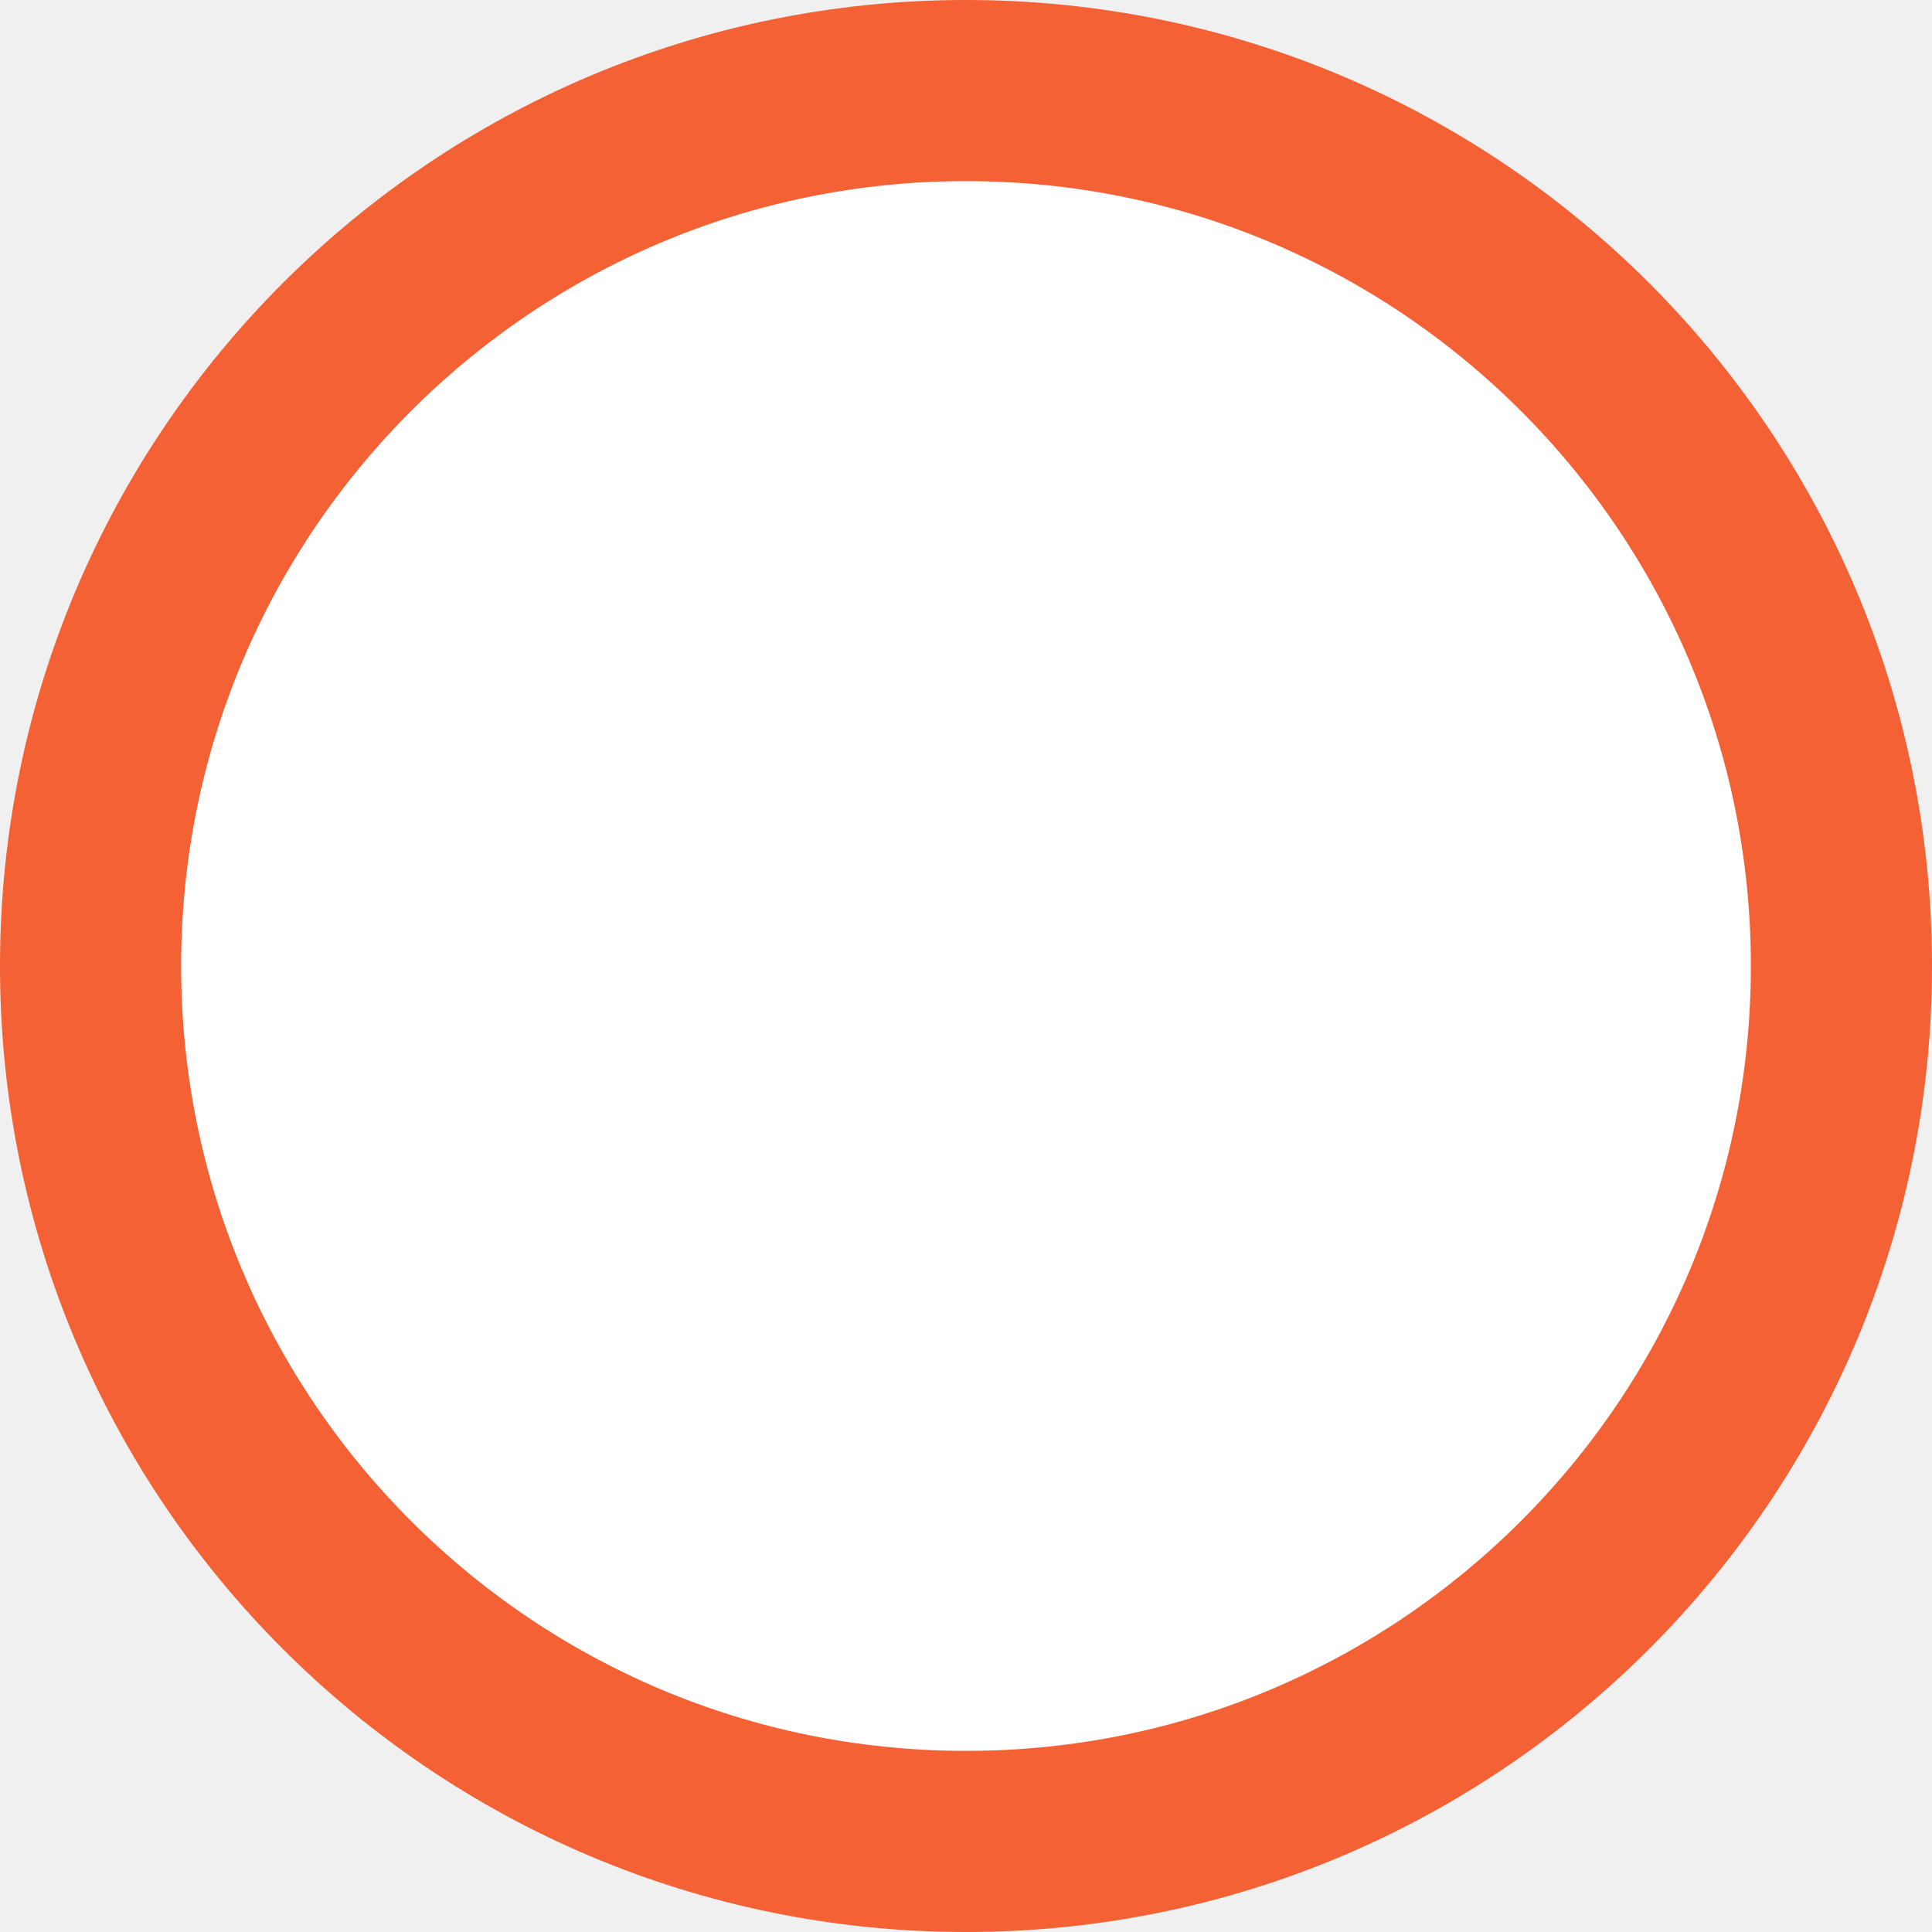
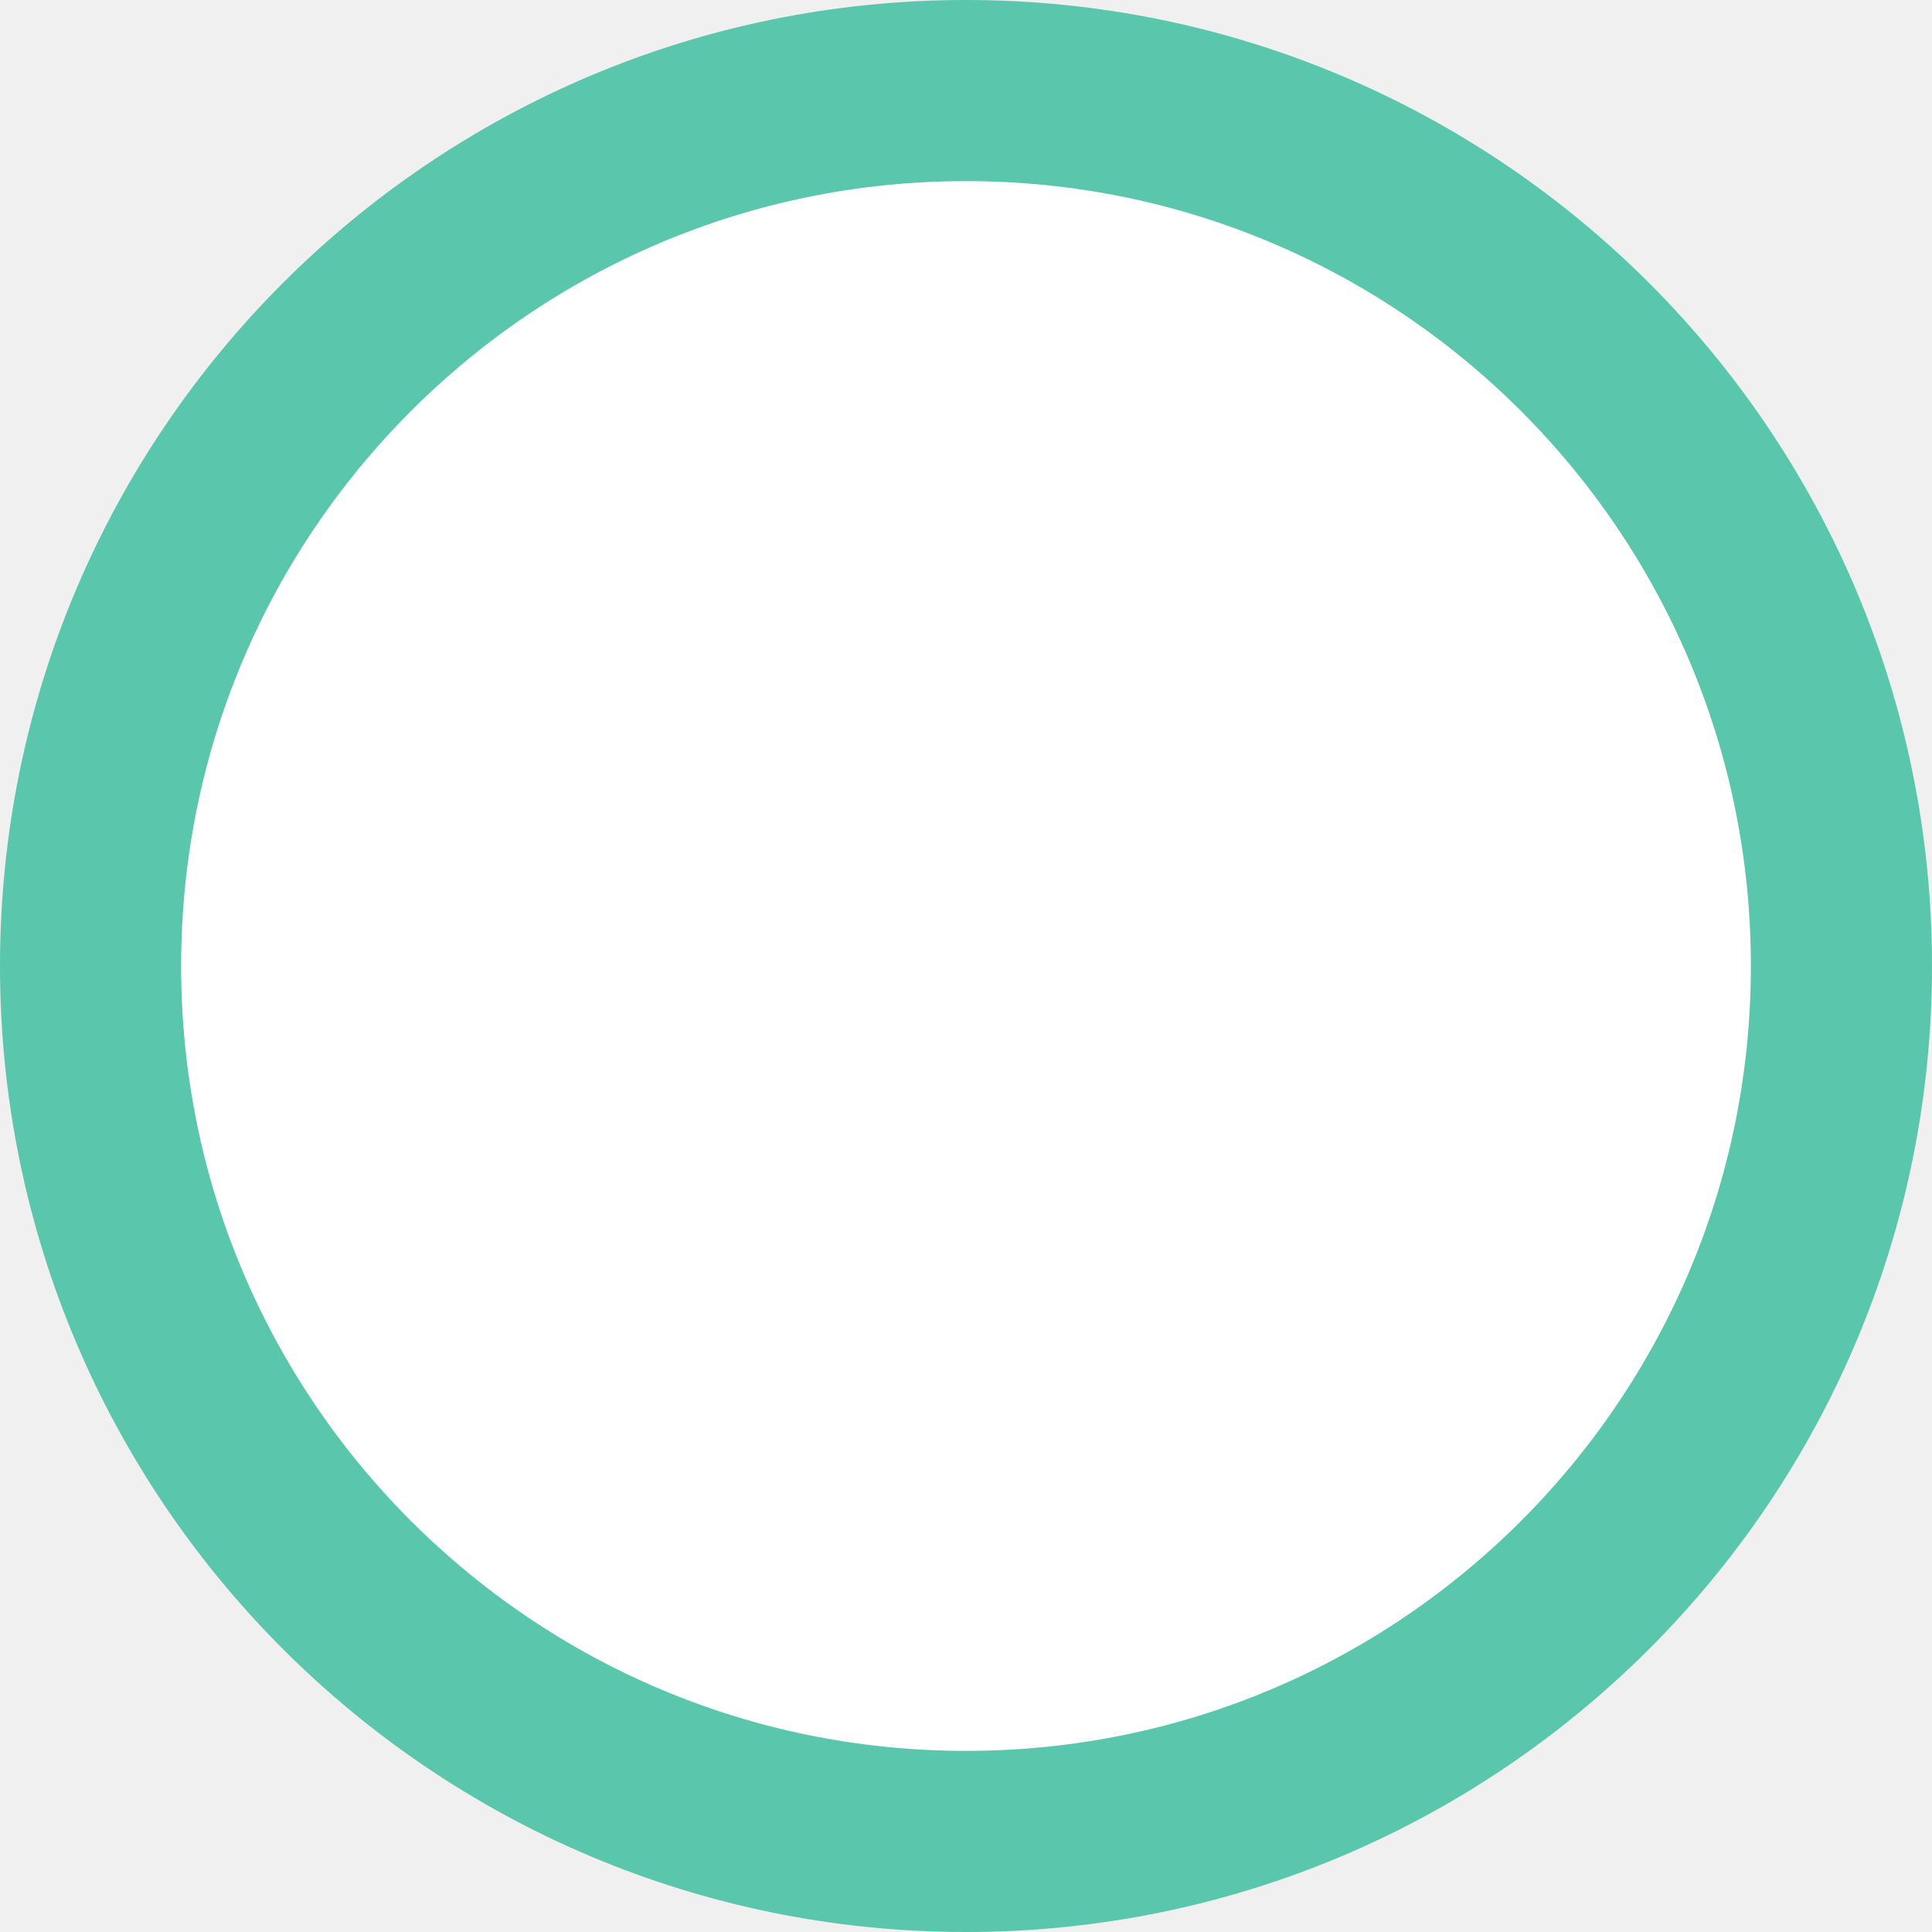
<svg xmlns="http://www.w3.org/2000/svg" width="32" height="32" viewBox="0 0 32 32" fill="none">
-   <circle cx="16" cy="16" r="14.5" fill="white" stroke="#F36135" stroke-width="3" />
+   <circle cx="16" cy="16" r="14.5" fill="white" stroke="#5AC7AC" stroke-width="3" />
</svg>
